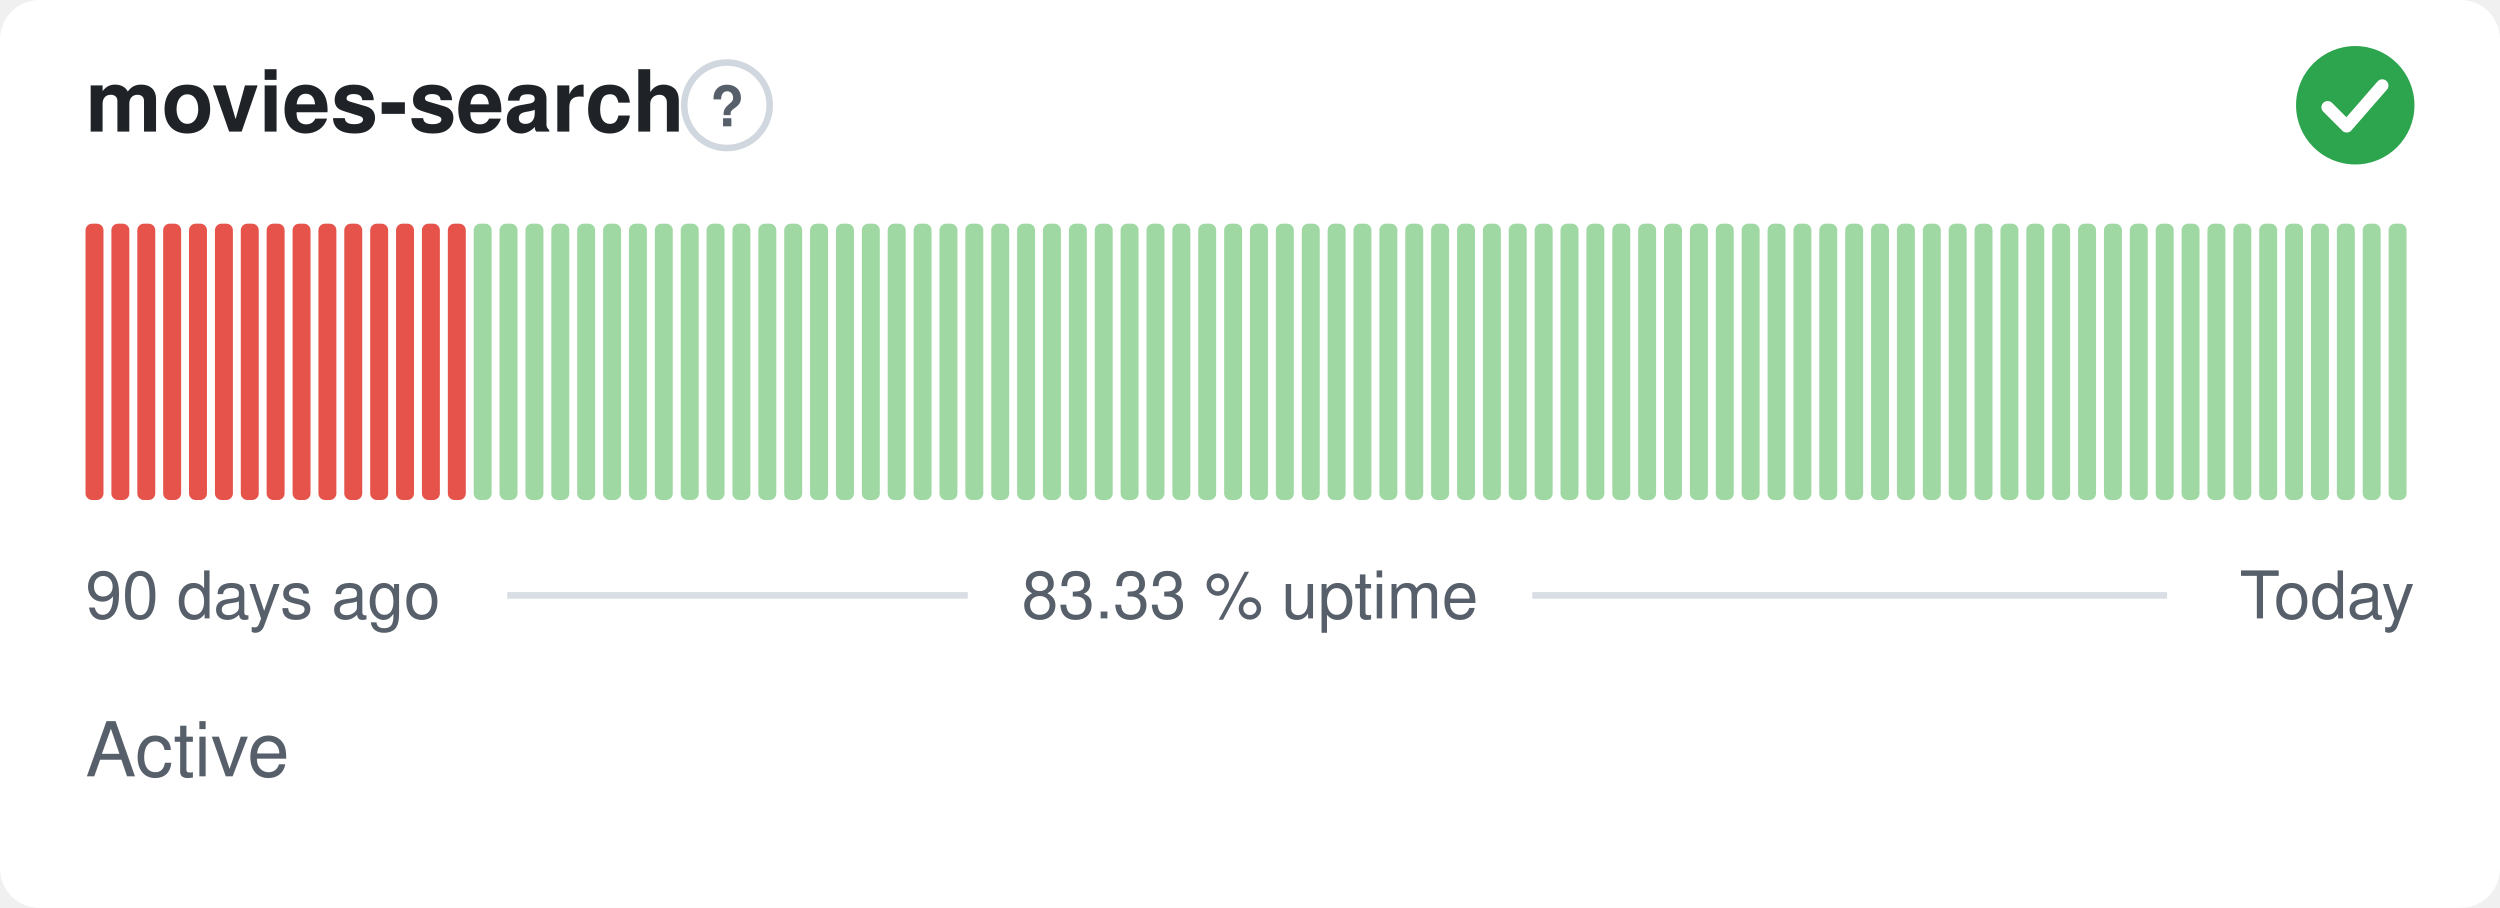
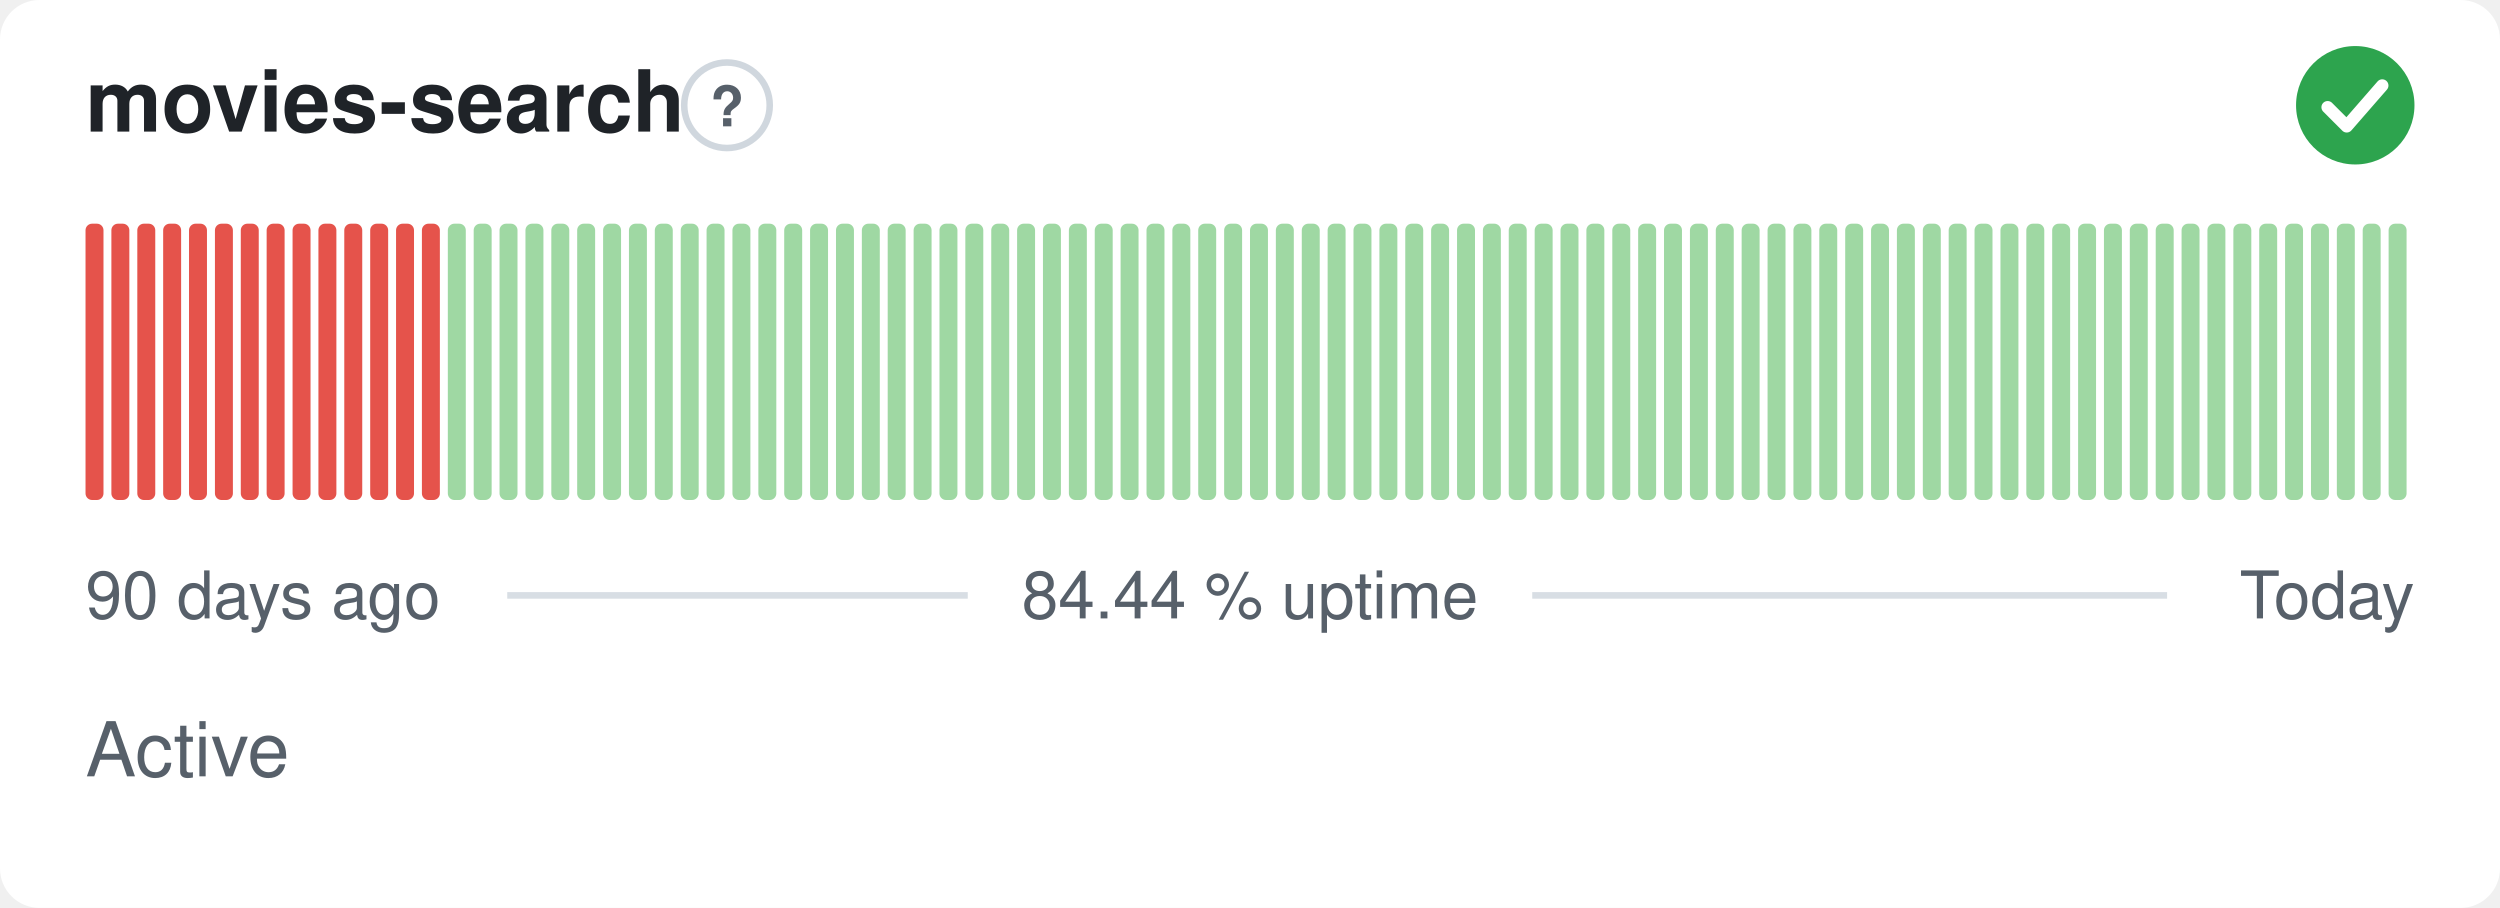
- <svg xmlns="http://www.w3.org/2000/svg" width="380" height="138" viewBox="0 0 380 138" role="img" aria-label="movies-search: Active, 83.33 % uptime over the last 90 days" font-family="-apple-system,BlinkMacSystemFont,'Segoe UI',Helvetica,Arial,sans-serif">
+ <svg xmlns="http://www.w3.org/2000/svg" width="380" height="138" viewBox="0 0 380 138" role="img" aria-label="movies-search: Active, 84.44 % uptime over the last 90 days" font-family="-apple-system,BlinkMacSystemFont,'Segoe UI',Helvetica,Arial,sans-serif">
  <style>
    @media (prefers-color-scheme: dark) {
      .bg { fill: #0d1117 }
      .title { fill: #e6edf3 }
      .muted { fill: #8b949e }
      .hint { stroke: #30363d }
      .rule { stroke: #30363d }
      .nodata { fill: #21262d }
    }
  </style>
  <rect class="bg" width="380" height="138" rx="6" fill="#ffffff" />
  <text class="title" x="13" y="20" font-size="13" font-weight="600" fill="#1f2328">movies-search</text>
  <circle class="hint" cx="110.5" cy="16" r="6.5" fill="none" stroke="#d0d7de" stroke-width="1" />
  <text class="muted" x="110.5" y="19.2" text-anchor="middle" font-size="8.5" font-weight="700" fill="#57606a">?</text>
  <circle cx="358" cy="16" r="9" fill="#2da44e" />
  <path d="M353.80 16.30l2.90 2.90 5.40 -6.20" fill="none" stroke="#fff" stroke-width="1.89" stroke-linecap="round" stroke-linejoin="round" />
  <rect x="13.00" y="34.00" width="2.73" height="42.00" rx="1" fill="#e5534b" />
  <rect x="16.93" y="34.00" width="2.73" height="42.00" rx="1" fill="#e5534b" />
  <rect x="20.87" y="34.00" width="2.73" height="42.00" rx="1" fill="#e5534b" />
  <rect x="24.80" y="34.00" width="2.73" height="42.00" rx="1" fill="#e5534b" />
  <rect x="28.73" y="34.00" width="2.73" height="42.00" rx="1" fill="#e5534b" />
  <rect x="32.67" y="34.00" width="2.73" height="42.00" rx="1" fill="#e5534b" />
  <rect x="36.60" y="34.00" width="2.73" height="42.00" rx="1" fill="#e5534b" />
  <rect x="40.53" y="34.00" width="2.73" height="42.00" rx="1" fill="#e5534b" />
  <rect x="44.47" y="34.00" width="2.73" height="42.00" rx="1" fill="#e5534b" />
  <rect x="48.40" y="34.00" width="2.73" height="42.00" rx="1" fill="#e5534b" />
  <rect x="52.33" y="34.00" width="2.73" height="42.00" rx="1" fill="#e5534b" />
  <rect x="56.27" y="34.00" width="2.73" height="42.00" rx="1" fill="#e5534b" />
  <rect x="60.20" y="34.00" width="2.73" height="42.00" rx="1" fill="#e5534b" />
  <rect x="64.13" y="34.00" width="2.73" height="42.00" rx="1" fill="#e5534b" />
-   <rect x="68.07" y="34.00" width="2.73" height="42.00" rx="1" fill="#e5534b" />
+   <rect x="68.07" y="34.00" width="2.73" height="42.00" rx="1" fill="#9fd8a3" />
  <rect x="72.00" y="34.00" width="2.73" height="42.00" rx="1" fill="#9fd8a3" />
  <rect x="75.93" y="34.00" width="2.73" height="42.00" rx="1" fill="#9fd8a3" />
  <rect x="79.87" y="34.00" width="2.73" height="42.00" rx="1" fill="#9fd8a3" />
  <rect x="83.80" y="34.00" width="2.73" height="42.00" rx="1" fill="#9fd8a3" />
  <rect x="87.73" y="34.00" width="2.73" height="42.00" rx="1" fill="#9fd8a3" />
  <rect x="91.67" y="34.00" width="2.73" height="42.00" rx="1" fill="#9fd8a3" />
  <rect x="95.60" y="34.00" width="2.73" height="42.00" rx="1" fill="#9fd8a3" />
  <rect x="99.53" y="34.00" width="2.73" height="42.00" rx="1" fill="#9fd8a3" />
  <rect x="103.47" y="34.00" width="2.73" height="42.00" rx="1" fill="#9fd8a3" />
  <rect x="107.40" y="34.00" width="2.73" height="42.00" rx="1" fill="#9fd8a3" />
  <rect x="111.33" y="34.00" width="2.73" height="42.00" rx="1" fill="#9fd8a3" />
  <rect x="115.27" y="34.00" width="2.73" height="42.00" rx="1" fill="#9fd8a3" />
  <rect x="119.20" y="34.00" width="2.73" height="42.00" rx="1" fill="#9fd8a3" />
  <rect x="123.13" y="34.00" width="2.73" height="42.00" rx="1" fill="#9fd8a3" />
  <rect x="127.07" y="34.00" width="2.73" height="42.00" rx="1" fill="#9fd8a3" />
  <rect x="131.00" y="34.00" width="2.73" height="42.00" rx="1" fill="#9fd8a3" />
  <rect x="134.93" y="34.00" width="2.73" height="42.00" rx="1" fill="#9fd8a3" />
  <rect x="138.87" y="34.00" width="2.73" height="42.00" rx="1" fill="#9fd8a3" />
  <rect x="142.80" y="34.00" width="2.73" height="42.00" rx="1" fill="#9fd8a3" />
  <rect x="146.73" y="34.00" width="2.73" height="42.00" rx="1" fill="#9fd8a3" />
  <rect x="150.67" y="34.00" width="2.73" height="42.00" rx="1" fill="#9fd8a3" />
  <rect x="154.60" y="34.00" width="2.73" height="42.00" rx="1" fill="#9fd8a3" />
  <rect x="158.53" y="34.00" width="2.73" height="42.00" rx="1" fill="#9fd8a3" />
  <rect x="162.47" y="34.00" width="2.73" height="42.00" rx="1" fill="#9fd8a3" />
  <rect x="166.40" y="34.00" width="2.73" height="42.00" rx="1" fill="#9fd8a3" />
  <rect x="170.33" y="34.00" width="2.73" height="42.00" rx="1" fill="#9fd8a3" />
  <rect x="174.27" y="34.00" width="2.73" height="42.00" rx="1" fill="#9fd8a3" />
  <rect x="178.20" y="34.00" width="2.73" height="42.00" rx="1" fill="#9fd8a3" />
  <rect x="182.13" y="34.00" width="2.73" height="42.00" rx="1" fill="#9fd8a3" />
  <rect x="186.07" y="34.00" width="2.73" height="42.00" rx="1" fill="#9fd8a3" />
  <rect x="190.00" y="34.00" width="2.73" height="42.00" rx="1" fill="#9fd8a3" />
  <rect x="193.93" y="34.00" width="2.73" height="42.00" rx="1" fill="#9fd8a3" />
  <rect x="197.87" y="34.00" width="2.73" height="42.00" rx="1" fill="#9fd8a3" />
  <rect x="201.80" y="34.00" width="2.73" height="42.00" rx="1" fill="#9fd8a3" />
  <rect x="205.73" y="34.00" width="2.73" height="42.00" rx="1" fill="#9fd8a3" />
  <rect x="209.67" y="34.00" width="2.73" height="42.00" rx="1" fill="#9fd8a3" />
  <rect x="213.60" y="34.00" width="2.73" height="42.00" rx="1" fill="#9fd8a3" />
  <rect x="217.53" y="34.00" width="2.73" height="42.00" rx="1" fill="#9fd8a3" />
  <rect x="221.47" y="34.00" width="2.73" height="42.00" rx="1" fill="#9fd8a3" />
  <rect x="225.40" y="34.00" width="2.73" height="42.00" rx="1" fill="#9fd8a3" />
  <rect x="229.33" y="34.00" width="2.73" height="42.00" rx="1" fill="#9fd8a3" />
  <rect x="233.27" y="34.00" width="2.73" height="42.00" rx="1" fill="#9fd8a3" />
  <rect x="237.20" y="34.00" width="2.73" height="42.00" rx="1" fill="#9fd8a3" />
  <rect x="241.13" y="34.00" width="2.73" height="42.00" rx="1" fill="#9fd8a3" />
  <rect x="245.07" y="34.00" width="2.73" height="42.00" rx="1" fill="#9fd8a3" />
  <rect x="249.00" y="34.00" width="2.73" height="42.00" rx="1" fill="#9fd8a3" />
  <rect x="252.93" y="34.00" width="2.73" height="42.00" rx="1" fill="#9fd8a3" />
  <rect x="256.87" y="34.00" width="2.73" height="42.00" rx="1" fill="#9fd8a3" />
  <rect x="260.80" y="34.00" width="2.73" height="42.00" rx="1" fill="#9fd8a3" />
  <rect x="264.73" y="34.00" width="2.73" height="42.00" rx="1" fill="#9fd8a3" />
  <rect x="268.67" y="34.00" width="2.73" height="42.00" rx="1" fill="#9fd8a3" />
  <rect x="272.60" y="34.00" width="2.73" height="42.00" rx="1" fill="#9fd8a3" />
  <rect x="276.53" y="34.00" width="2.73" height="42.00" rx="1" fill="#9fd8a3" />
  <rect x="280.47" y="34.00" width="2.73" height="42.00" rx="1" fill="#9fd8a3" />
  <rect x="284.40" y="34.00" width="2.73" height="42.00" rx="1" fill="#9fd8a3" />
  <rect x="288.33" y="34.00" width="2.73" height="42.00" rx="1" fill="#9fd8a3" />
  <rect x="292.27" y="34.00" width="2.73" height="42.00" rx="1" fill="#9fd8a3" />
  <rect x="296.20" y="34.00" width="2.73" height="42.00" rx="1" fill="#9fd8a3" />
  <rect x="300.13" y="34.00" width="2.73" height="42.00" rx="1" fill="#9fd8a3" />
  <rect x="304.07" y="34.00" width="2.73" height="42.00" rx="1" fill="#9fd8a3" />
  <rect x="308.00" y="34.00" width="2.73" height="42.00" rx="1" fill="#9fd8a3" />
  <rect x="311.93" y="34.00" width="2.73" height="42.00" rx="1" fill="#9fd8a3" />
  <rect x="315.87" y="34.00" width="2.73" height="42.00" rx="1" fill="#9fd8a3" />
  <rect x="319.80" y="34.00" width="2.73" height="42.00" rx="1" fill="#9fd8a3" />
  <rect x="323.73" y="34.00" width="2.73" height="42.00" rx="1" fill="#9fd8a3" />
  <rect x="327.67" y="34.00" width="2.73" height="42.00" rx="1" fill="#9fd8a3" />
  <rect x="331.60" y="34.00" width="2.73" height="42.00" rx="1" fill="#9fd8a3" />
  <rect x="335.53" y="34.00" width="2.73" height="42.00" rx="1" fill="#9fd8a3" />
  <rect x="339.47" y="34.00" width="2.73" height="42.00" rx="1" fill="#9fd8a3" />
  <rect x="343.40" y="34.00" width="2.73" height="42.00" rx="1" fill="#9fd8a3" />
  <rect x="347.33" y="34.00" width="2.73" height="42.00" rx="1" fill="#9fd8a3" />
  <rect x="351.27" y="34.00" width="2.73" height="42.00" rx="1" fill="#9fd8a3" />
  <rect x="355.20" y="34.00" width="2.73" height="42.00" rx="1" fill="#9fd8a3" />
  <rect x="359.13" y="34.00" width="2.73" height="42.00" rx="1" fill="#9fd8a3" />
  <rect x="363.07" y="34.00" width="2.73" height="42.00" rx="1" fill="#9fd8a3" />
  <text class="muted" x="13" y="94" font-size="10" fill="#57606a">90 days ago</text>
-   <text class="muted" x="190" y="94" text-anchor="middle" font-size="10" fill="#57606a">83.33 % uptime</text>
+   <text class="muted" x="190" y="94" text-anchor="middle" font-size="10" fill="#57606a">84.44 % uptime</text>
  <text class="muted" x="367" y="94" text-anchor="end" font-size="10" fill="#57606a">Today</text>
  <line class="rule" x1="77.1" y1="90.5" x2="147.1" y2="90.5" stroke="#d8dee4" stroke-width="1" />
  <line class="rule" x1="232.9" y1="90.5" x2="329.4" y2="90.5" stroke="#d8dee4" stroke-width="1" />
  <text class="muted" x="13" y="118" font-size="11.5" fill="#57606a">Active</text>
</svg>
